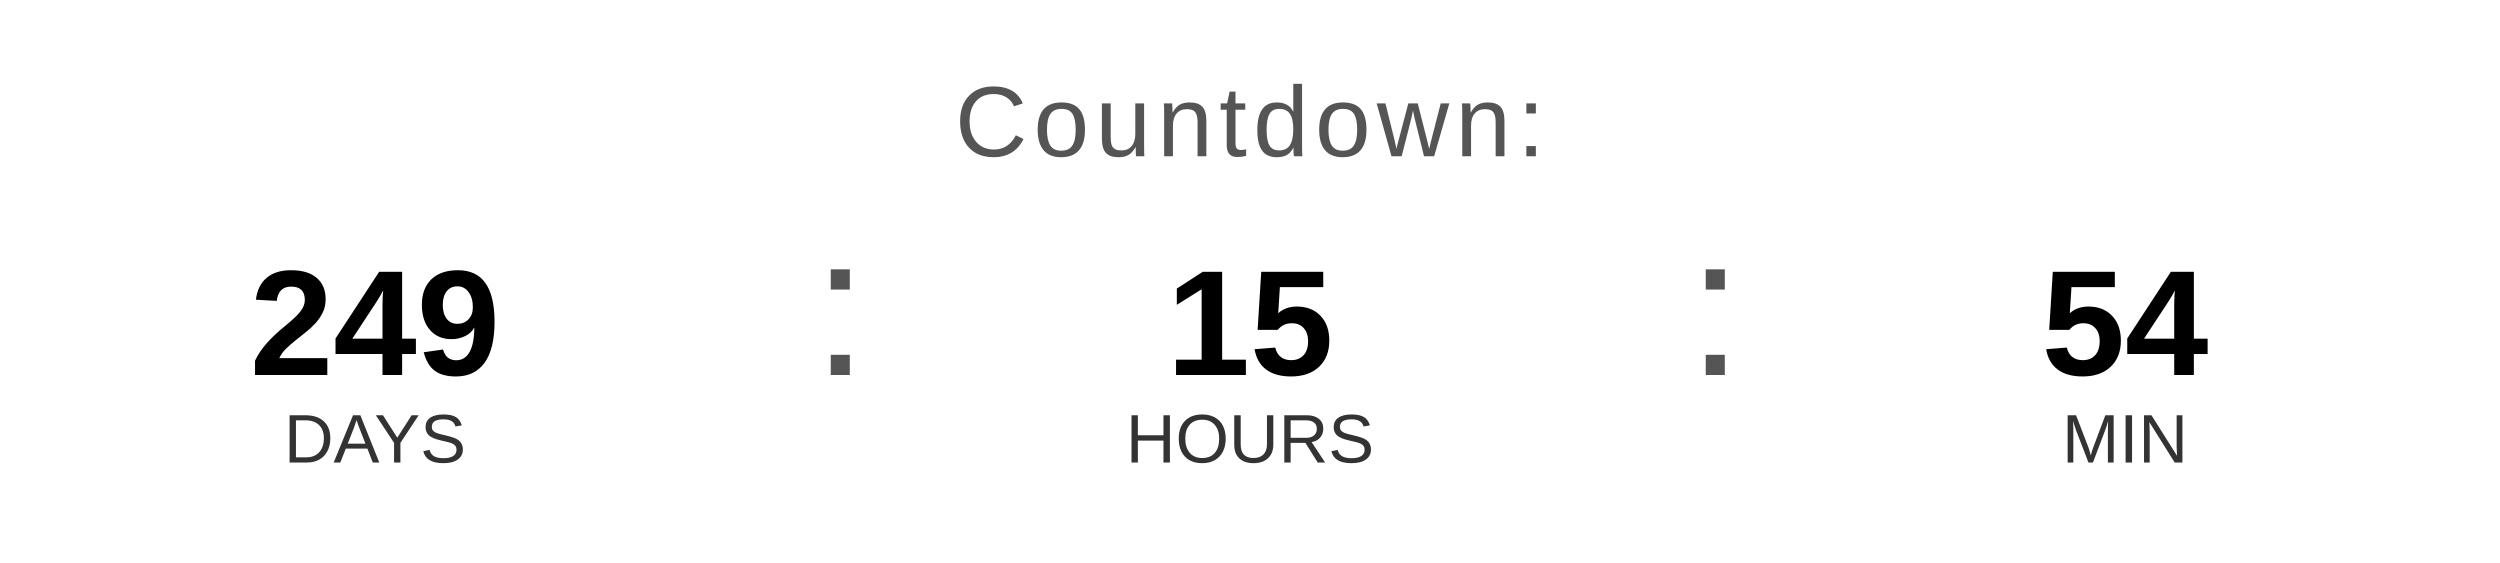
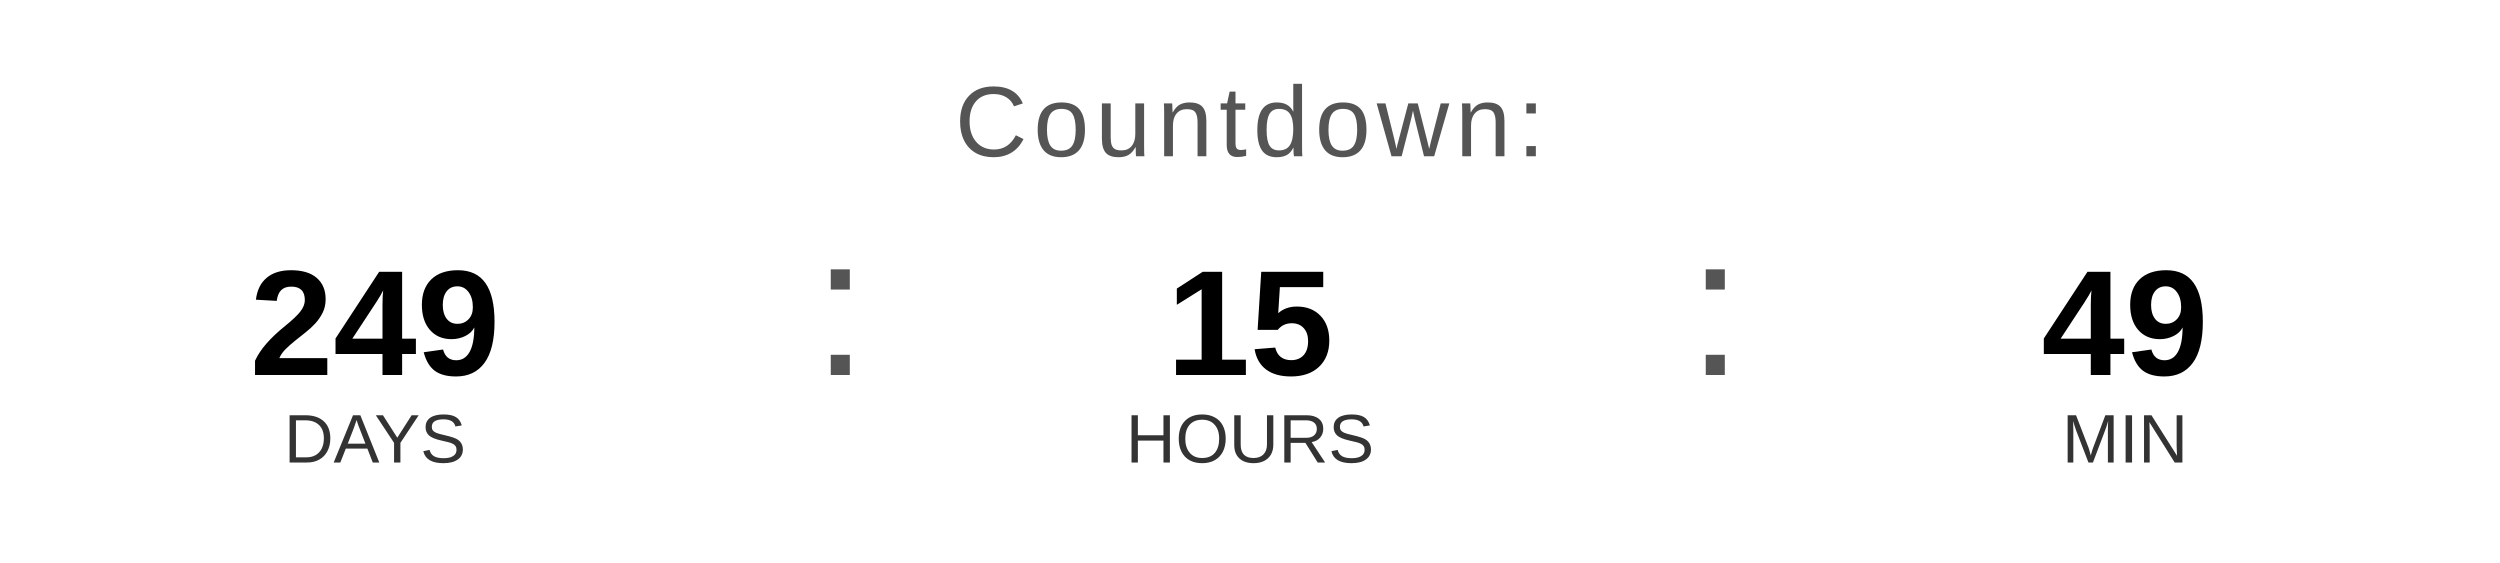
<svg xmlns="http://www.w3.org/2000/svg" width="400" height="90" viewBox="0 0 400 90">
  <text x="200" y="25" font-family="Arial, Helvetica, sans-serif" font-size="16" fill="#555555" text-anchor="middle" letter-spacing="1">
    Countdown:
  </text>
  <text x="60" y="60" font-family="Arial, Helvetica, sans-serif" font-size="24" font-weight="bold" fill="#000000" text-anchor="middle">249</text>
  <text x="60" y="74" font-family="Arial, Helvetica, sans-serif" font-size="11" fill="#333333" text-anchor="middle">DAYS</text>
  <text x="130" y="60" font-family="Arial, sans-serif" font-size="32" fill="#555555">:</text>
  <text x="200" y="60" font-family="Arial, Helvetica, sans-serif" font-size="24" font-weight="bold" fill="#000000" text-anchor="middle">15</text>
  <text x="200" y="74" font-family="Arial, Helvetica, sans-serif" font-size="11" fill="#333333" text-anchor="middle">HOURS</text>
  <text x="270" y="60" font-family="Arial, sans-serif" font-size="32" fill="#555555">:</text>
-   <text x="340" y="60" font-family="Arial, Helvetica, sans-serif" font-size="24" font-weight="bold" fill="#000000" text-anchor="middle">54</text>
+   <text x="340" y="60" font-family="Arial, Helvetica, sans-serif" font-size="24" font-weight="bold" fill="#000000" text-anchor="middle">49</text>
  <text x="340" y="74" font-family="Arial, Helvetica, sans-serif" font-size="11" fill="#333333" text-anchor="middle">MIN</text>
</svg>
